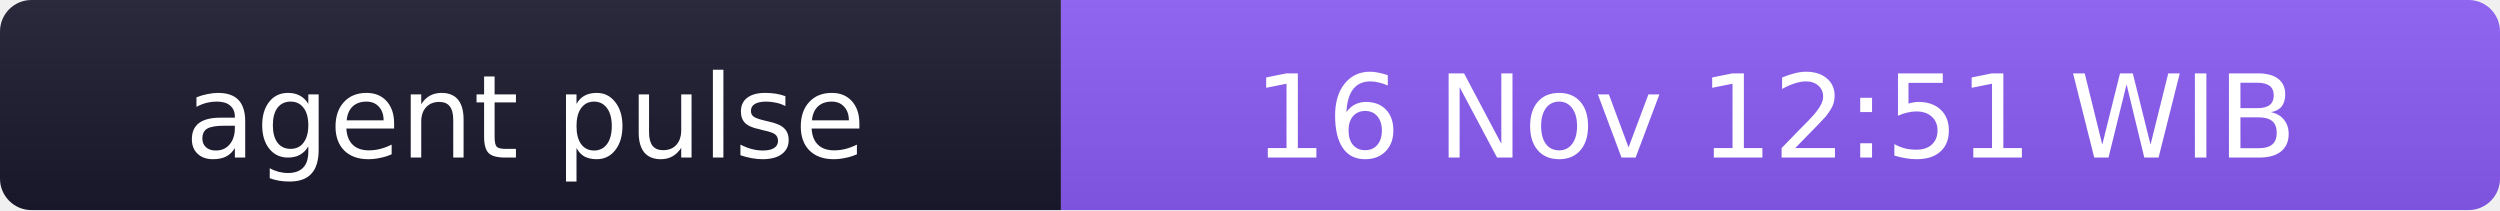
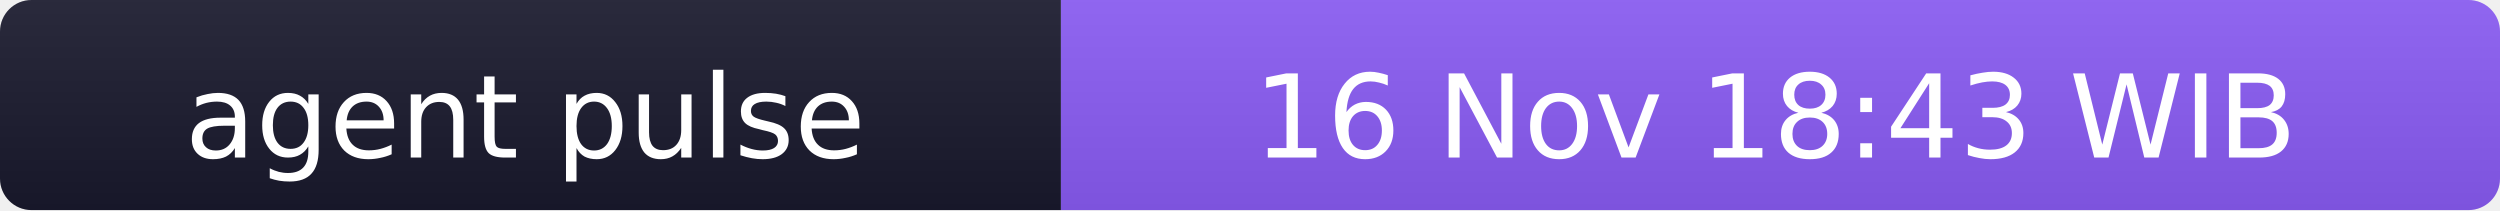
- <svg xmlns="http://www.w3.org/2000/svg" width="238" height="20" role="img" aria-label="agent pulse: 16 Nov 12:51 WIB">
+ <svg xmlns="http://www.w3.org/2000/svg" width="238" height="20" role="img" aria-label="agent pulse: 16 Nov 18:43 WIB">
  <linearGradient id="s" x2="0" y2="100%">
    <stop offset="0" stop-color="#bbb" stop-opacity=".1" />
    <stop offset="1" stop-opacity=".1" />
  </linearGradient>
  <clipPath id="r">
    <rect width="238" height="20" rx="3" fill="#fff" />
  </clipPath>
  <g clip-path="url(#r)">
    <rect width="101" height="20" fill="#1a1a2e" />
    <rect x="101" width="137" height="20" fill="#8b5cf6" />
    <rect width="238" height="20" fill="url(#s)" />
  </g>
  <g fill="#fff" text-anchor="middle" font-family="Verdana,Geneva,DejaVu Sans,sans-serif" font-size="11">
    <text x="50" y="15">agent pulse</text>
-     <text x="169" y="15">16 Nov 12:51 WIB</text>
+     <text x="169" y="15">16 Nov 18:43 WIB</text>
  </g>
</svg>
